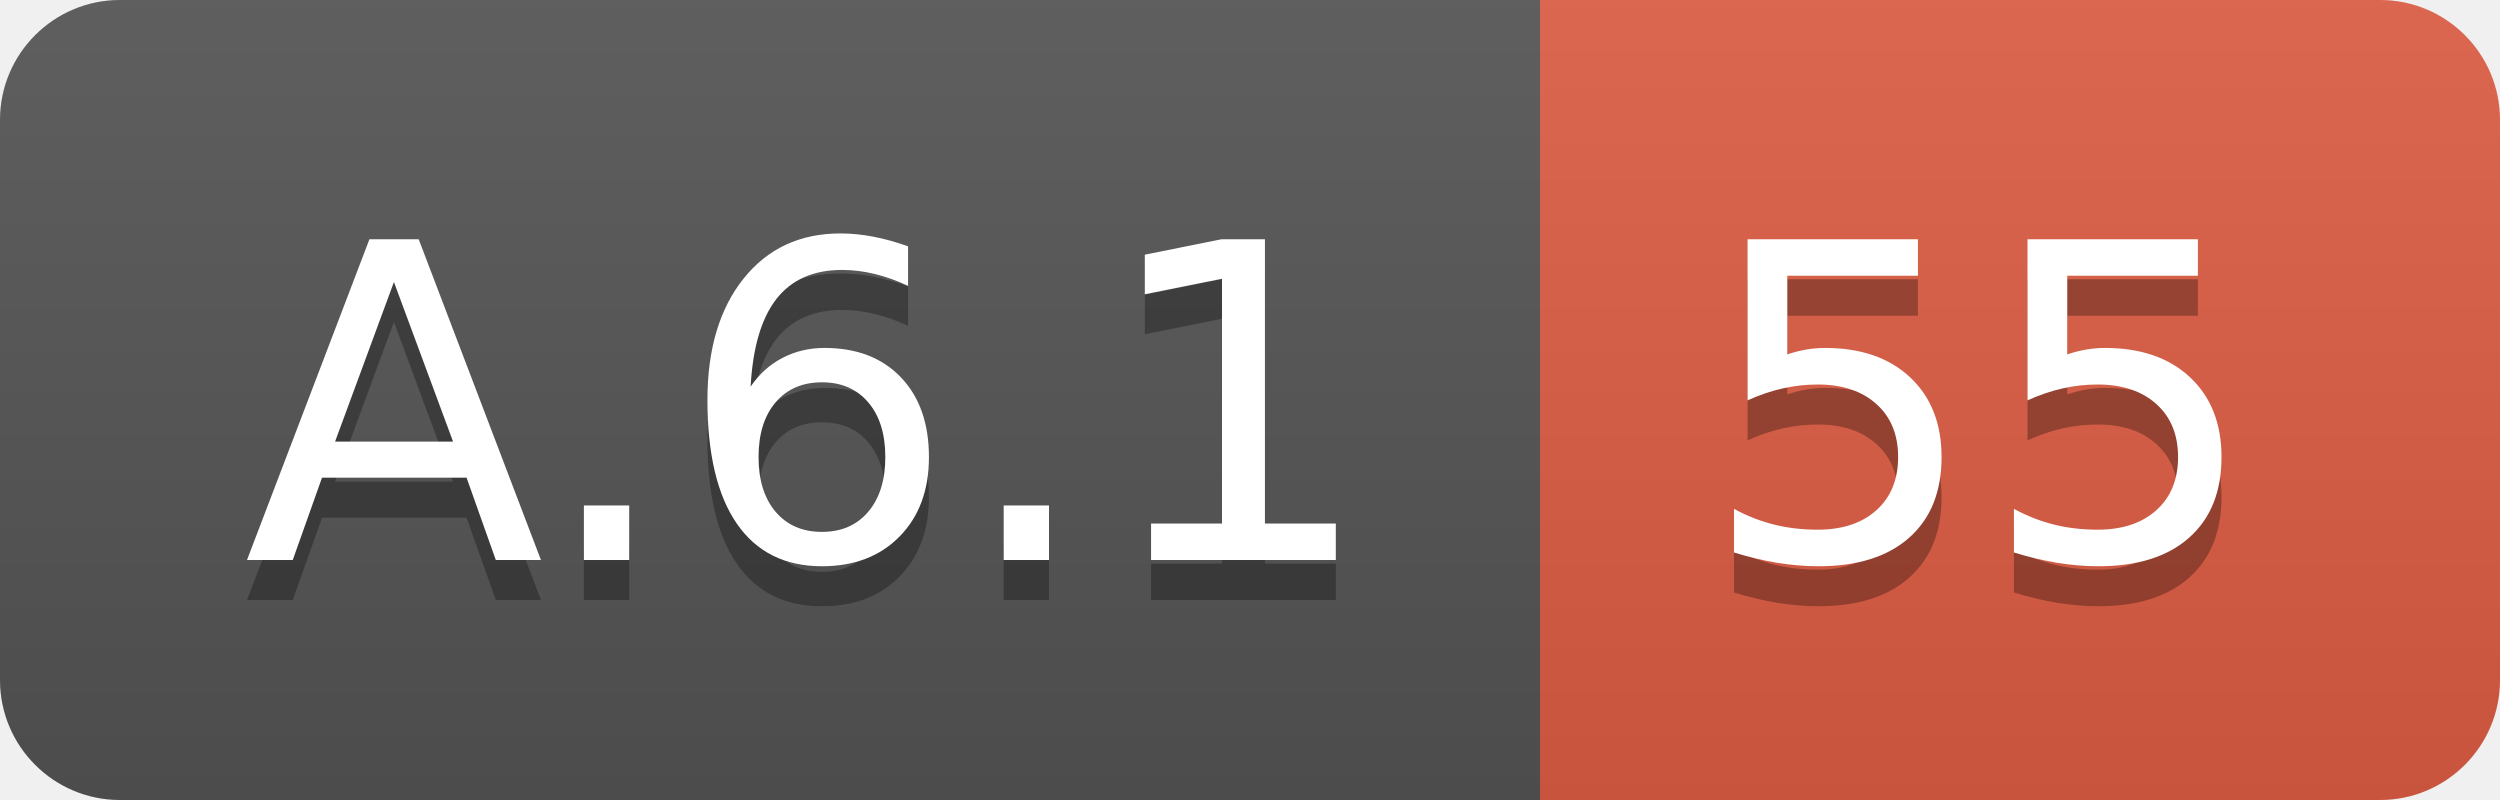
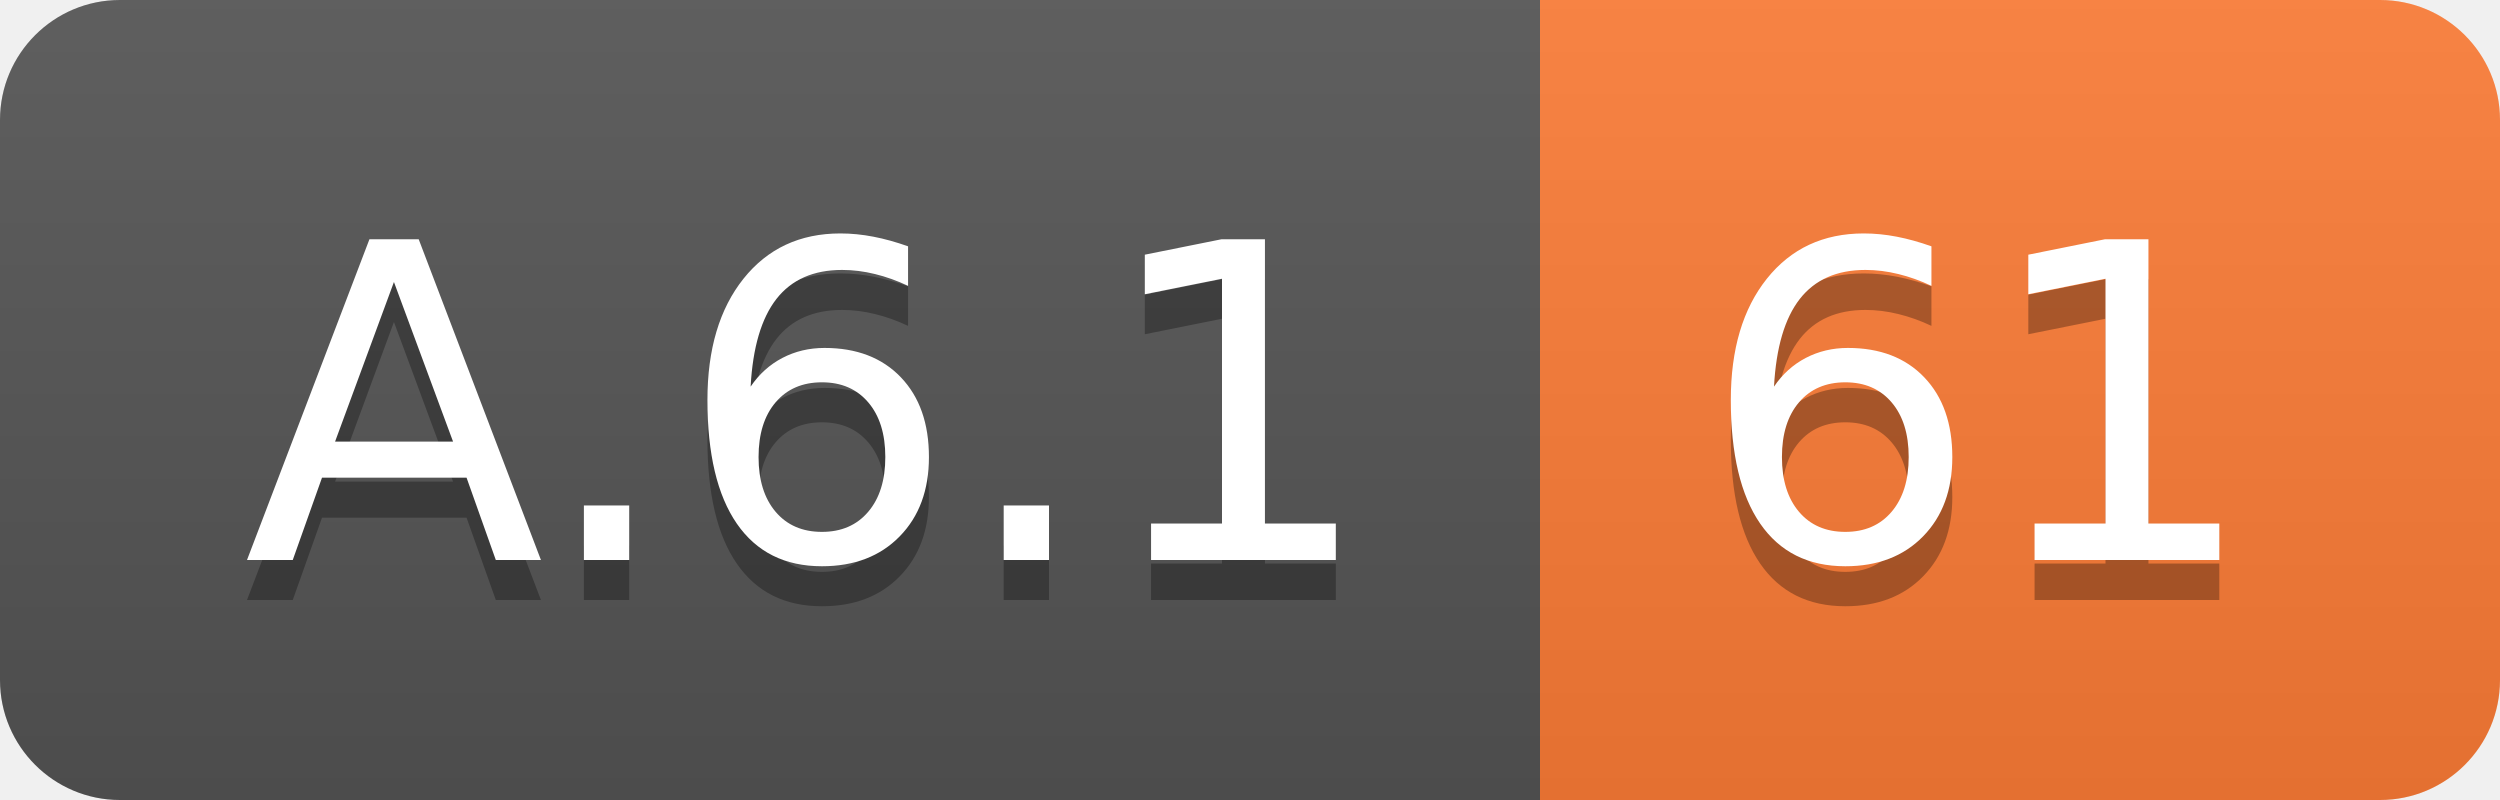
<svg xmlns="http://www.w3.org/2000/svg" width="62.5" height="20">
  <linearGradient id="smooth" x2="0" y2="100%">
    <stop offset="0" stop-color="#bbb" stop-opacity=".1" />
    <stop offset="1" stop-opacity=".1" />
  </linearGradient>
  <clipPath id="round">
    <rect width="62.5" height="20" rx="3" fill="#fff" />
  </clipPath>
  <g clip-path="url(#round)">
    <rect width="38.5" height="20" fill="#555" />
-     <rect x="38.5" width="24.0" height="20" fill="#e05d44" />
+     <rect x="38.5" width="24.0" height="20" fill="#fe7d37" />
    <rect width="62.5" height="20" fill="url(#smooth)" />
  </g>
  <g fill="#fff" text-anchor="middle" font-family="DejaVu Sans,Verdana,Geneva,sans-serif" font-size="110">
    <text x="202.5" y="150" fill="#010101" fill-opacity=".3" transform="scale(0.1)" textLength="285.0" lengthAdjust="spacing">A.6.1</text>
    <text x="202.5" y="140" transform="scale(0.1)" textLength="285.0" lengthAdjust="spacing">A.6.1</text>
-     <text x="495.0" y="150" fill="#010101" fill-opacity=".3" transform="scale(0.1)" textLength="140.0" lengthAdjust="spacing">55</text>
-     <text x="495.0" y="140" transform="scale(0.1)" textLength="140.0" lengthAdjust="spacing">55</text>
+     <text x="495.0" y="150" fill="#010101" fill-opacity=".3" transform="scale(0.1)" textLength="140.0" lengthAdjust="spacing">61</text>
+     <text x="495.0" y="140" transform="scale(0.1)" textLength="140.0" lengthAdjust="spacing">61</text>
  </g>
</svg>
